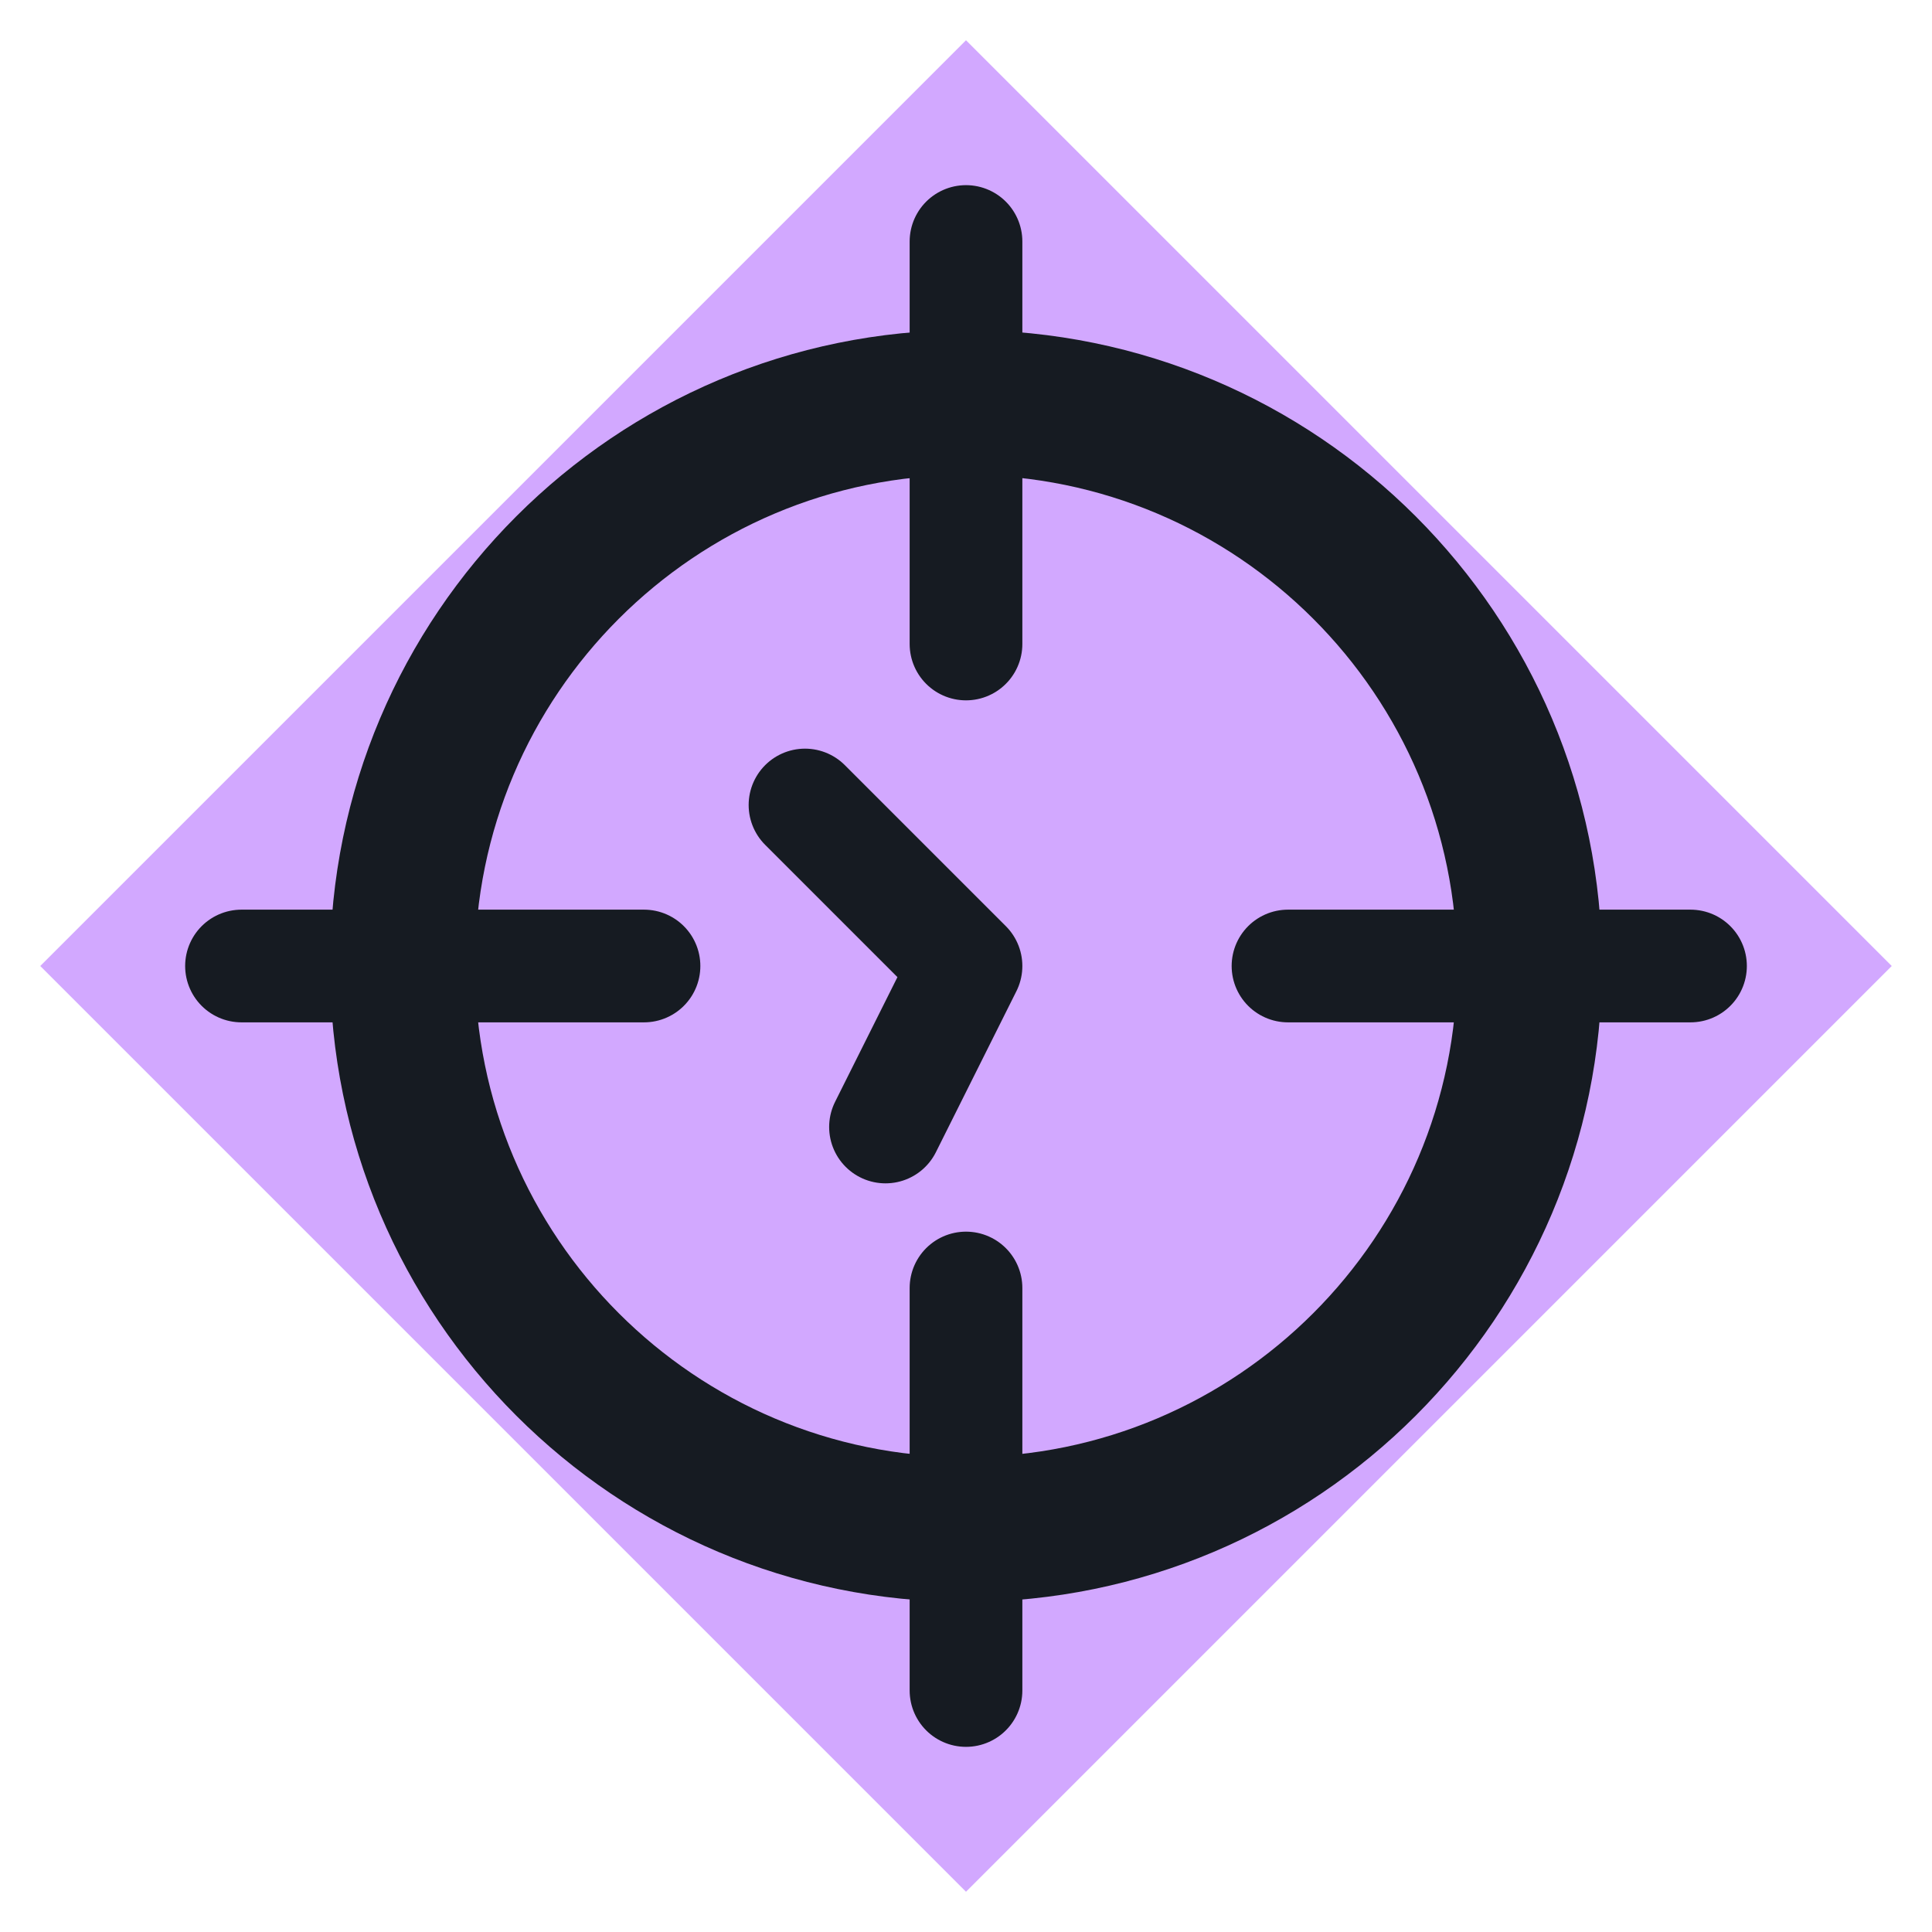
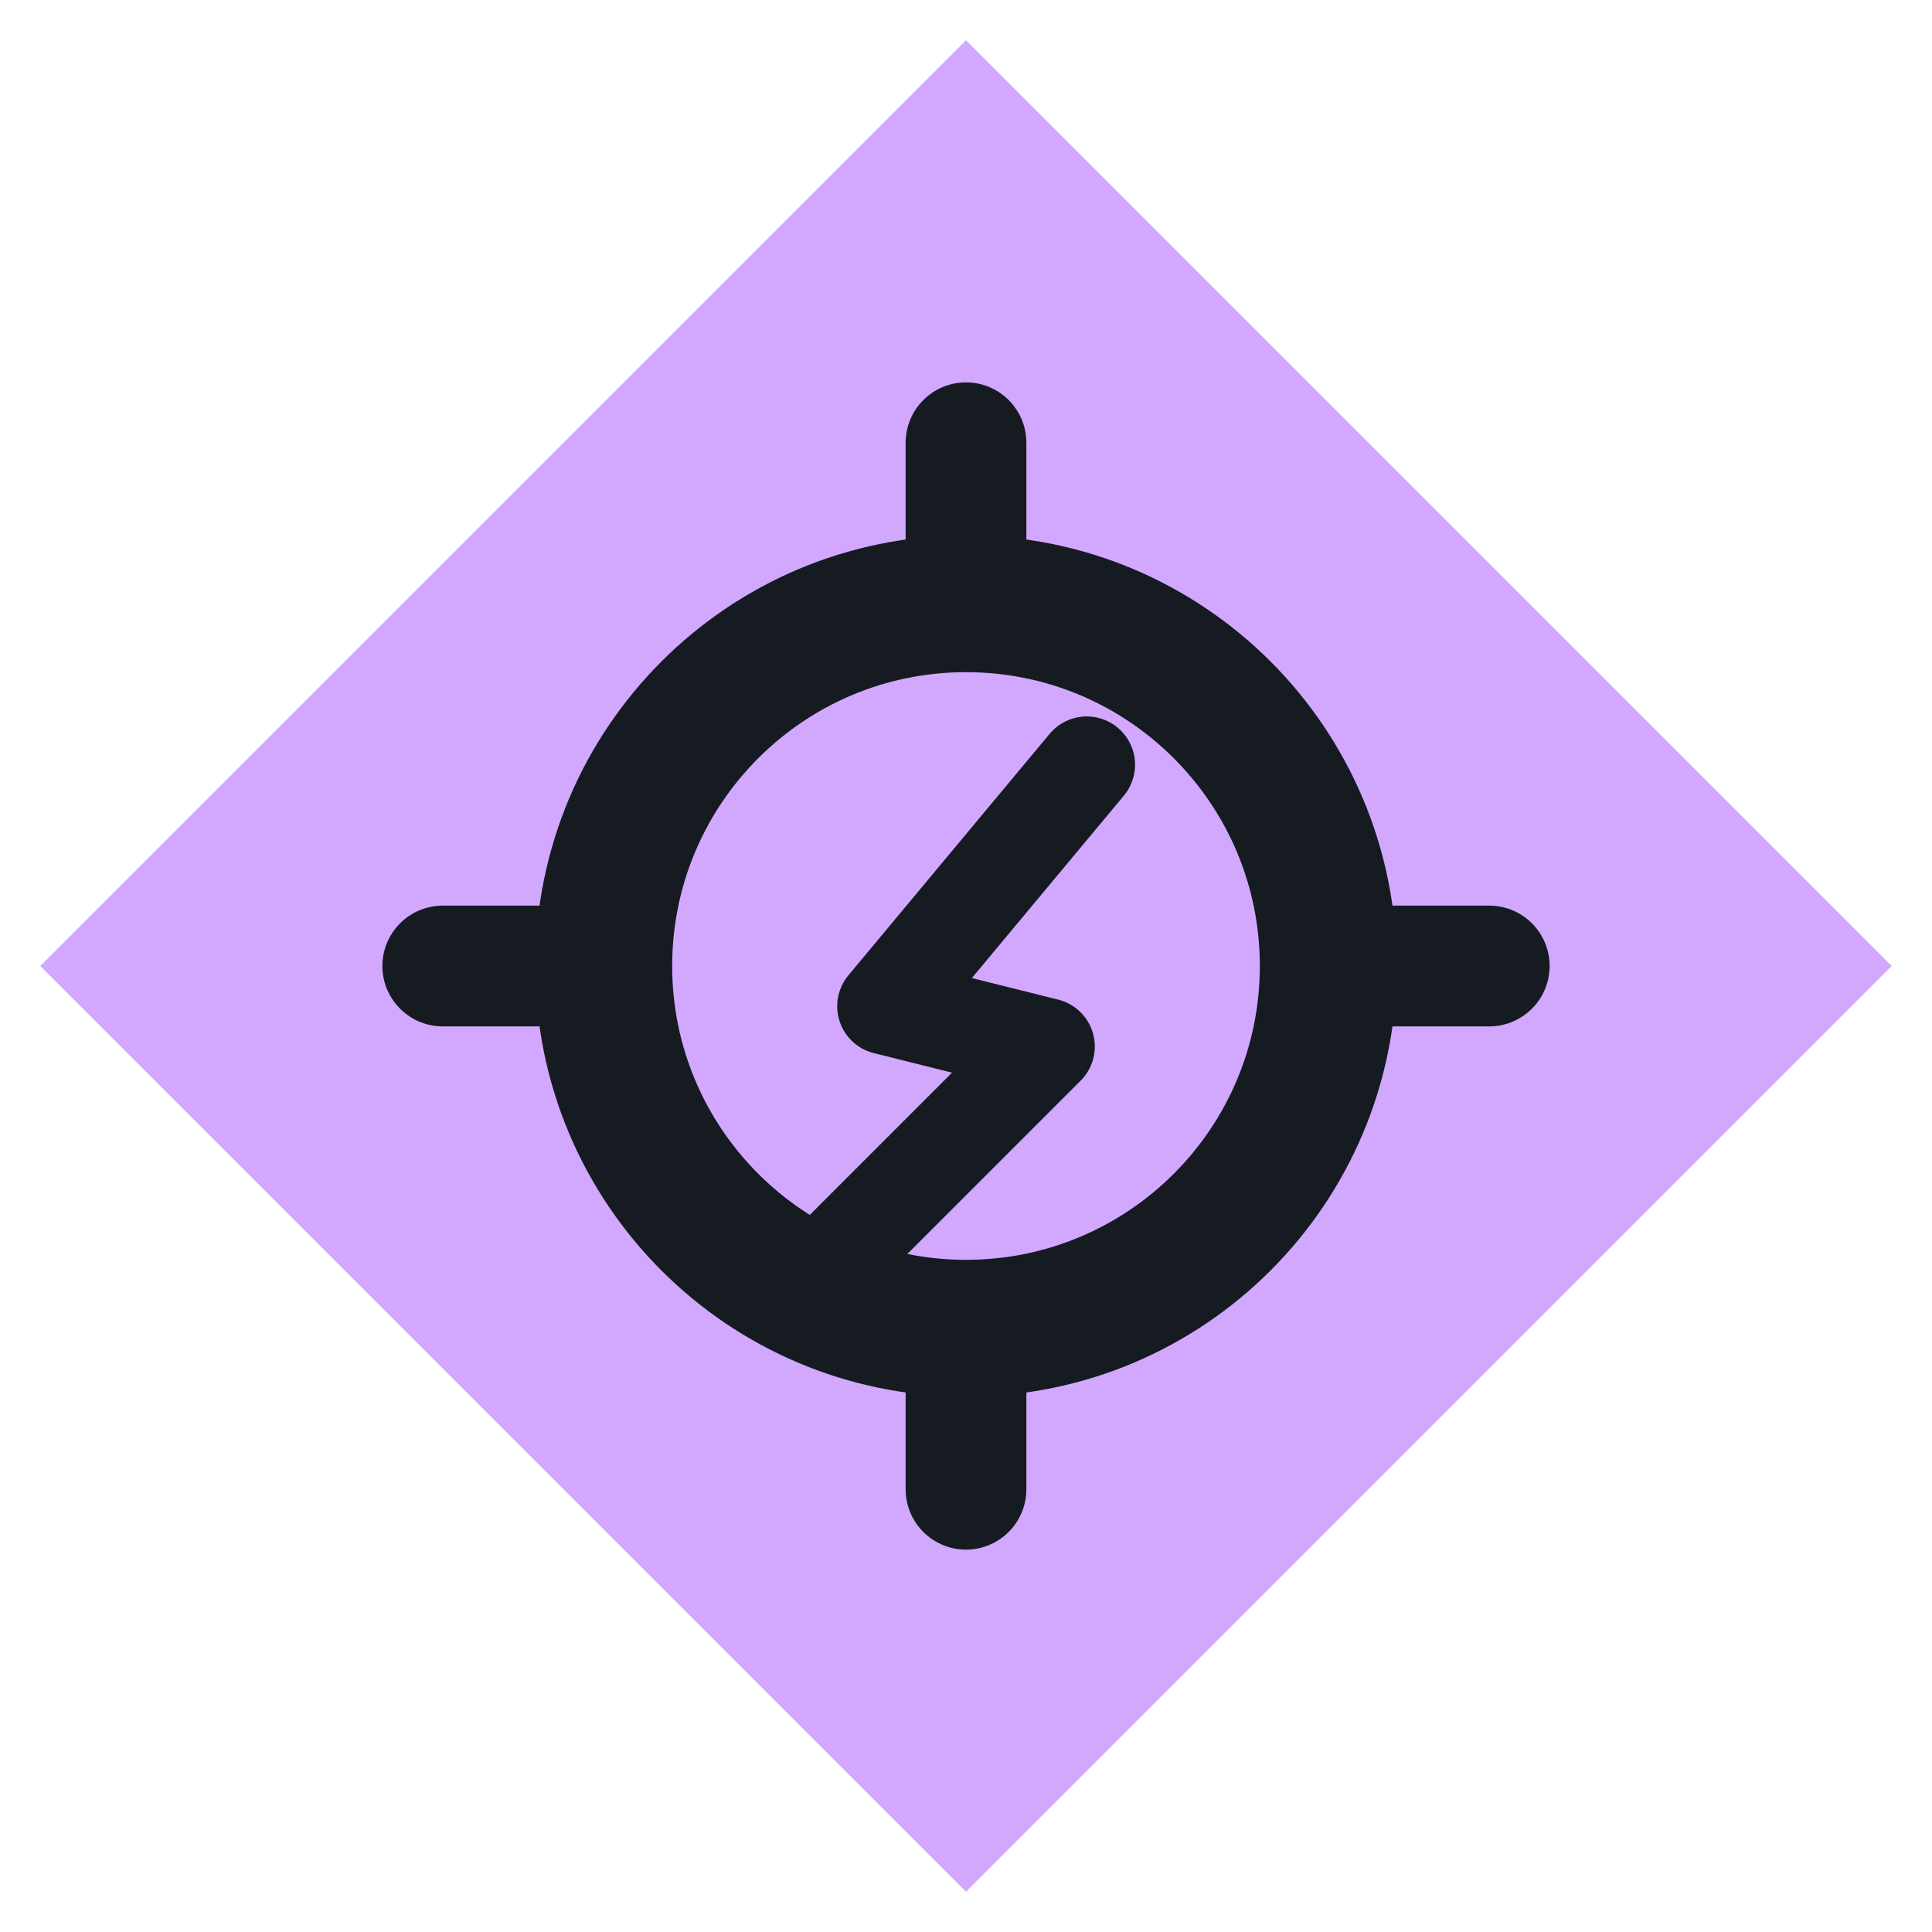
<svg xmlns="http://www.w3.org/2000/svg" viewBox="0 0 24 24" width="24" height="24">
  <path d="M12 0.5L23.5 12 12 23.5 0.5 12z" fill="#d2a8ff" />
-   <circle cx="12" cy="12" r="7" fill="none" stroke="#161b22" stroke-width="1.8" stroke-linecap="round" stroke-linejoin="round" />
-   <path d="M12 3v5M12 16v5M3 12h5M16 12h5M10 10l2 2-1 2" fill="none" stroke="#161b22" stroke-width="1.4" stroke-linecap="round" stroke-linejoin="round" />
+   <circle cx="12" cy="12" r="4.500" fill="none" stroke="#161b22" stroke-width="1.7" stroke-linecap="round" stroke-linejoin="round" />
+   <path d="M12 5.500V7.500M12 16.500V18.500M5.500 12H7.500M16.500 12H18.500" fill="none" stroke="#161b22" stroke-width="1.5" stroke-linecap="round" stroke-linejoin="round" />
+   <path d="M13.500 9.500L11 12.500L13 13L10.500 15.500" fill="none" stroke="#161b22" stroke-width="1.2" stroke-linecap="round" stroke-linejoin="round" />
</svg>
